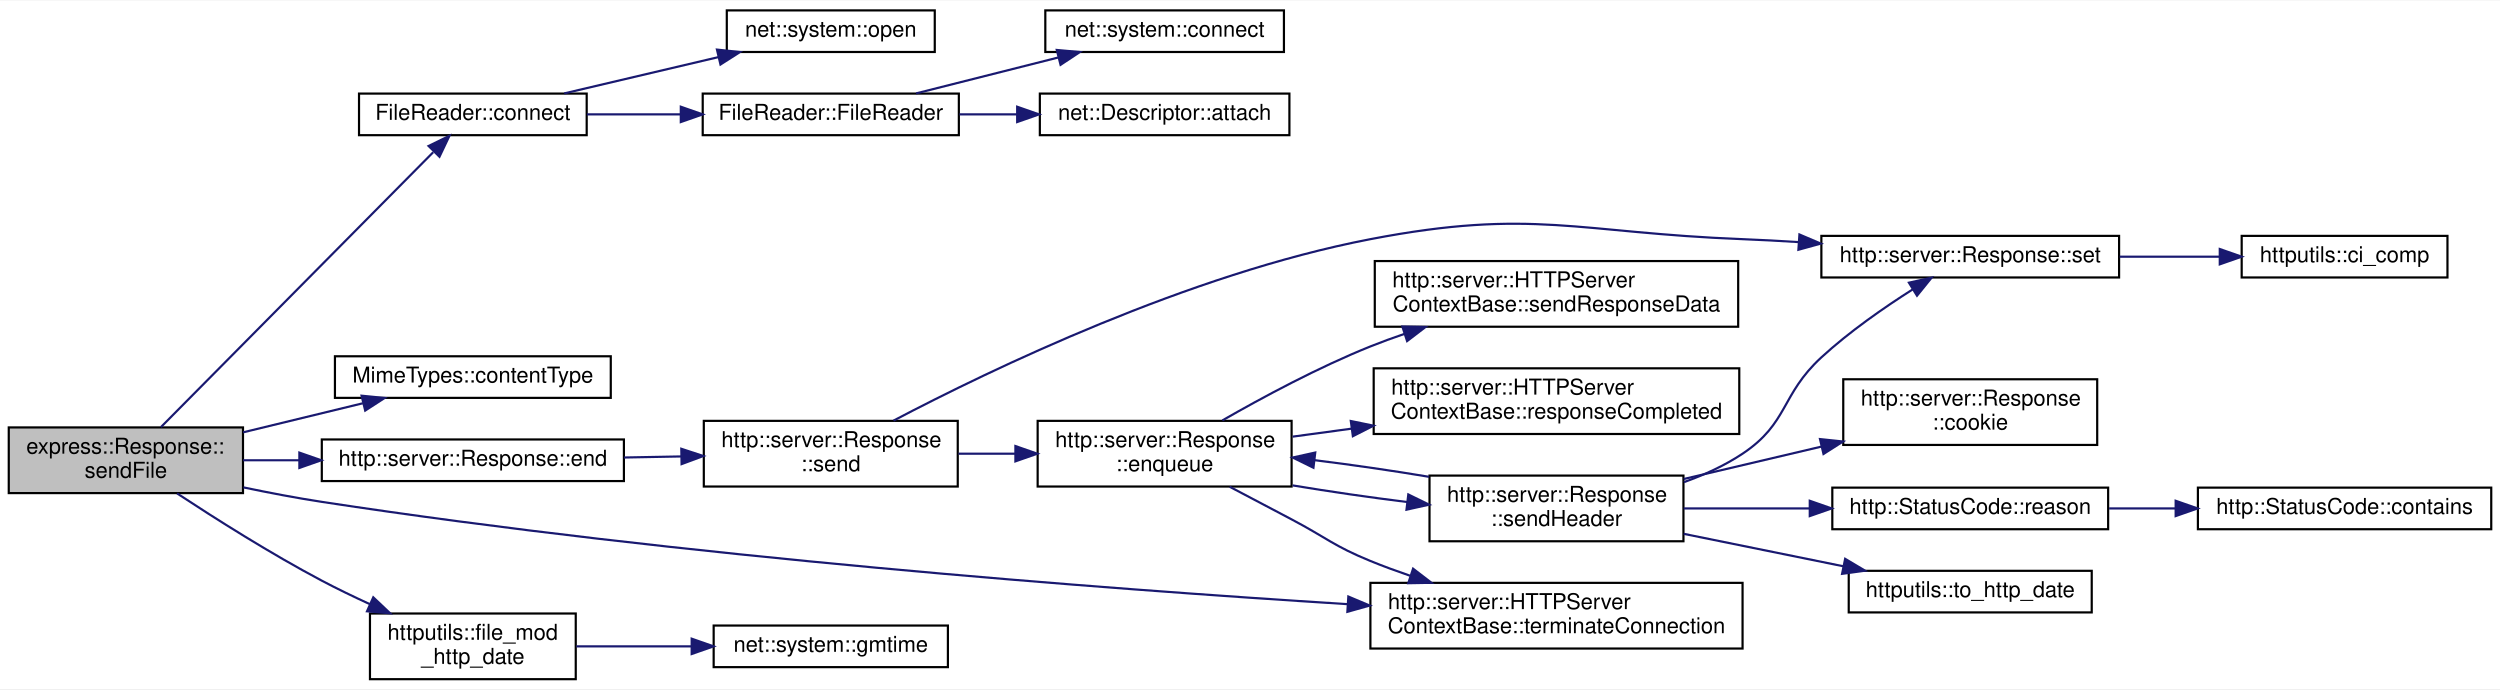
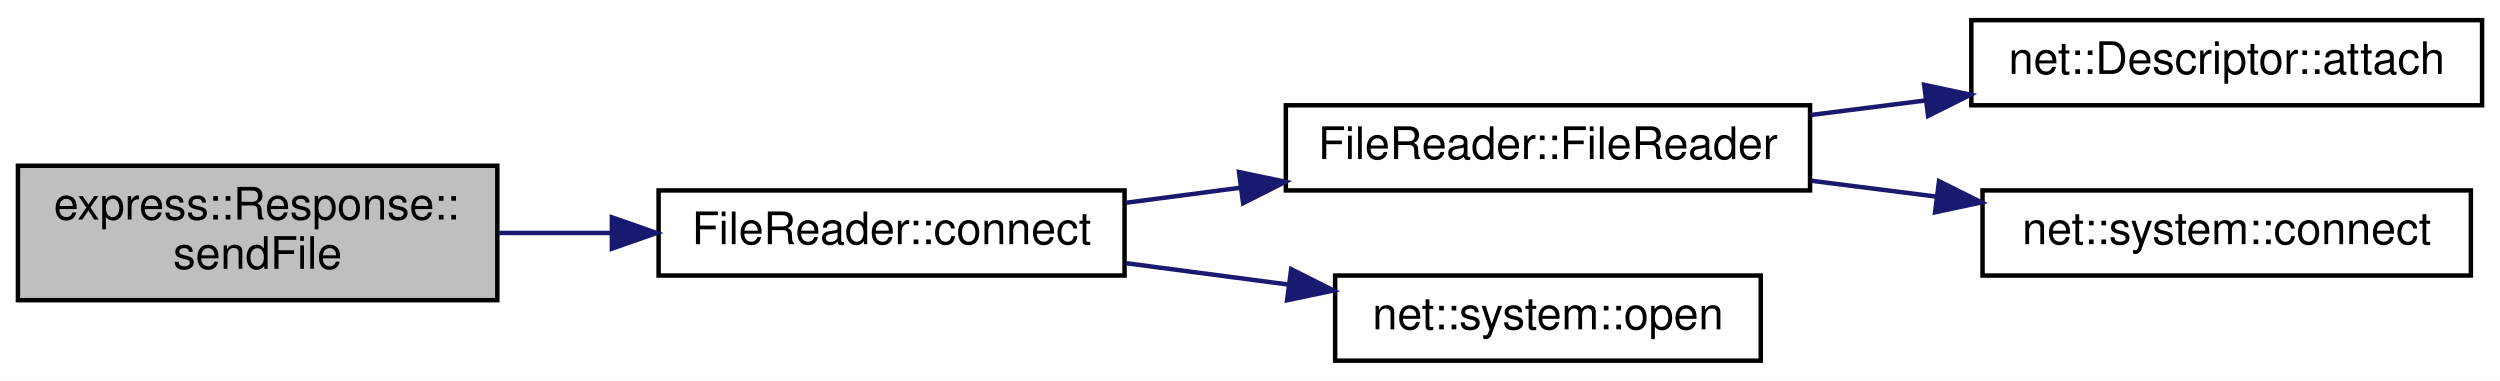
- <svg xmlns="http://www.w3.org/2000/svg" xmlns:xlink="http://www.w3.org/1999/xlink" width="1142pt" height="315pt" viewBox="0.00 0.00 1142.00 314.50">
-   <g id="graph0" class="graph" transform="scale(1 1) rotate(0) translate(4 310.5)">
-     <polygon fill="white" stroke="transparent" points="-4,4 -4,-310.5 1138,-310.5 1138,4 -4,4" />
+ <svg xmlns="http://www.w3.org/2000/svg" xmlns:xlink="http://www.w3.org/1999/xlink" width="558pt" height="85pt" viewBox="0.00 0.00 558.00 85.00">
+   <g id="graph0" class="graph" transform="scale(1 1) rotate(0) translate(4 81)">
+     <polygon fill="white" stroke="transparent" points="-4,4 -4,-81 554,-81 554,4 -4,4" />
    <g id="node1" class="node">
      <g id="a_node1">
        <a xlink:title=" ">
-           <polygon fill="#bfbfbf" stroke="black" points="0,-85.5 0,-115.5 107,-115.5 107,-85.5 0,-85.5" />
-           <text text-anchor="start" x="8" y="-103.5" font-family="Helvetica,sans-Serif" font-size="10.00">express::Response::</text>
-           <text text-anchor="middle" x="53.5" y="-92.5" font-family="Helvetica,sans-Serif" font-size="10.00">sendFile</text>
+           <polygon fill="#bfbfbf" stroke="black" points="0,-14 0,-44 107,-44 107,-14 0,-14" />
+           <text text-anchor="start" x="8" y="-32" font-family="Helvetica,sans-Serif" font-size="10.00">express::Response::</text>
+           <text text-anchor="middle" x="53.5" y="-21" font-family="Helvetica,sans-Serif" font-size="10.00">sendFile</text>
        </a>
      </g>
    </g>
    <g id="node2" class="node">
      <g id="a_node2">
        <a xlink:href="class_file_reader.html#ae4a55ccb7e3e43d18b6cd7eca9de34cf" target="_top" xlink:title=" ">
-           <polygon fill="white" stroke="black" points="160,-249 160,-268 264,-268 264,-249 160,-249" />
-           <text text-anchor="middle" x="212" y="-256" font-family="Helvetica,sans-Serif" font-size="10.00">FileReader::connect</text>
+           <polygon fill="white" stroke="black" points="143,-19.5 143,-38.5 247,-38.5 247,-19.5 143,-19.5" />
+           <text text-anchor="middle" x="195" y="-26.5" font-family="Helvetica,sans-Serif" font-size="10.00">FileReader::connect</text>
        </a>
      </g>
    </g>
    <g id="edge1" class="edge">
-       <path fill="none" stroke="midnightblue" d="M69.51,-115.65C98.72,-145.15 163.07,-210.11 193.89,-241.22" />
-       <polygon fill="midnightblue" stroke="midnightblue" points="191.77,-244.06 201.3,-248.71 196.75,-239.14 191.77,-244.06" />
-     </g>
-     <g id="node7" class="node">
-       <g id="a_node7">
-         <a xlink:href="class_mime_types.html#ad1da91efb5342e3334df442fa7f98ecf" target="_top" xlink:title=" ">
-           <polygon fill="white" stroke="black" points="149,-129 149,-148 275,-148 275,-129 149,-129" />
-           <text text-anchor="middle" x="212" y="-136" font-family="Helvetica,sans-Serif" font-size="10.00">MimeTypes::contentType</text>
-         </a>
-       </g>
-     </g>
-     <g id="edge6" class="edge">
-       <path fill="none" stroke="midnightblue" d="M107.05,-113.26C124.71,-117.55 144.35,-122.32 161.75,-126.54" />
-       <polygon fill="midnightblue" stroke="midnightblue" points="161.17,-130 171.71,-128.96 162.82,-123.2 161.17,-130" />
-     </g>
-     <g id="node8" class="node">
-       <g id="a_node8">
-         <a xlink:href="classhttp_1_1server_1_1_response.html#a59f739312e00016cfc30097bf1dc35be" target="_top" xlink:title=" ">
-           <polygon fill="white" stroke="black" points="143,-91 143,-110 281,-110 281,-91 143,-91" />
-           <text text-anchor="middle" x="212" y="-98" font-family="Helvetica,sans-Serif" font-size="10.00">http::server::Response::end</text>
-         </a>
-       </g>
-     </g>
-     <g id="edge7" class="edge">
-       <path fill="none" stroke="midnightblue" d="M107.05,-100.5C115.28,-100.5 123.94,-100.5 132.6,-100.5" />
-       <polygon fill="midnightblue" stroke="midnightblue" points="132.75,-104 142.75,-100.5 132.75,-97 132.75,-104" />
-     </g>
-     <g id="node20" class="node">
-       <g id="a_node20">
-         <a xlink:href="classhttp_1_1server_1_1_h_t_t_p_server_context_base.html#a16b5ace2034dc3a65efd5595c6df34c4" target="_top" xlink:title=" ">
-           <polygon fill="white" stroke="black" points="622,-14.5 622,-44.5 792,-44.5 792,-14.5 622,-14.5" />
-           <text text-anchor="start" x="630" y="-32.5" font-family="Helvetica,sans-Serif" font-size="10.00">http::server::HTTPServer</text>
-           <text text-anchor="middle" x="707" y="-21.5" font-family="Helvetica,sans-Serif" font-size="10.00">ContextBase::terminateConnection</text>
-         </a>
-       </g>
-     </g>
-     <g id="edge24" class="edge">
-       <path fill="none" stroke="midnightblue" d="M107.19,-88.11C118.93,-85.65 131.35,-83.28 143,-81.5 306.72,-56.46 499.2,-41.84 611.41,-34.78" />
-       <polygon fill="midnightblue" stroke="midnightblue" points="611.92,-38.25 621.68,-34.14 611.48,-31.27 611.92,-38.25" />
-     </g>
-     <g id="node21" class="node">
-       <g id="a_node21">
-         <a xlink:href="namespacehttputils.html#a4a2597267a4c6fae315ab7b85273ea61" target="_top" xlink:title=" ">
-           <polygon fill="white" stroke="black" points="165,-0.5 165,-30.5 259,-30.5 259,-0.5 165,-0.5" />
-           <text text-anchor="start" x="173" y="-18.5" font-family="Helvetica,sans-Serif" font-size="10.00">httputils::file_mod</text>
-           <text text-anchor="middle" x="212" y="-7.5" font-family="Helvetica,sans-Serif" font-size="10.00">_http_date</text>
-         </a>
-       </g>
-     </g>
-     <g id="edge22" class="edge">
-       <path fill="none" stroke="midnightblue" d="M76.9,-85.35C94.49,-73.77 119.8,-57.75 143,-45.5 149.98,-41.81 157.51,-38.18 164.92,-34.78" />
-       <polygon fill="midnightblue" stroke="midnightblue" points="166.51,-37.9 174.2,-30.61 163.65,-31.51 166.51,-37.9" />
+       <path fill="none" stroke="midnightblue" d="M107.24,-29C115.47,-29 124.03,-29 132.43,-29" />
+       <polygon fill="midnightblue" stroke="midnightblue" points="132.57,-32.5 142.57,-29 132.57,-25.5 132.57,-32.5" />
    </g>
    <g id="node3" class="node">
      <g id="a_node3">
        <a xlink:href="class_file_reader.html#a6683050f7c72c4f8317bd6e1d61e032b" target="_top" xlink:title=" ">
-           <polygon fill="white" stroke="black" points="317,-249 317,-268 434,-268 434,-249 317,-249" />
-           <text text-anchor="middle" x="375.5" y="-256" font-family="Helvetica,sans-Serif" font-size="10.00">FileReader::FileReader</text>
+           <polygon fill="white" stroke="black" points="283,-38.5 283,-57.5 400,-57.5 400,-38.5 283,-38.5" />
+           <text text-anchor="middle" x="341.5" y="-45.5" font-family="Helvetica,sans-Serif" font-size="10.00">FileReader::FileReader</text>
        </a>
      </g>
    </g>
    <g id="edge2" class="edge">
-       <path fill="none" stroke="midnightblue" d="M264.1,-258.5C277.63,-258.5 292.46,-258.5 306.73,-258.5" />
-       <polygon fill="midnightblue" stroke="midnightblue" points="306.99,-262 316.99,-258.5 306.99,-255 306.99,-262" />
+       <path fill="none" stroke="midnightblue" d="M247.35,-35.75C255.63,-36.84 264.31,-37.98 272.9,-39.11" />
+       <polygon fill="midnightblue" stroke="midnightblue" points="272.55,-42.6 282.92,-40.43 273.46,-35.65 272.55,-42.6" />
    </g>
    <g id="node6" class="node">
      <g id="a_node6">
        <a xlink:href="namespacenet_1_1system.html#a6d7e0ac4eb21446e2992eba757368f84" target="_top" xlink:title=" ">
-           <polygon fill="white" stroke="black" points="328,-287 328,-306 423,-306 423,-287 328,-287" />
-           <text text-anchor="middle" x="375.5" y="-294" font-family="Helvetica,sans-Serif" font-size="10.00">net::system::open</text>
+           <polygon fill="white" stroke="black" points="294,-0.5 294,-19.5 389,-19.5 389,-0.5 294,-0.5" />
+           <text text-anchor="middle" x="341.5" y="-7.5" font-family="Helvetica,sans-Serif" font-size="10.00">net::system::open</text>
        </a>
      </g>
    </g>
    <g id="edge5" class="edge">
-       <path fill="none" stroke="midnightblue" d="M253.75,-268.09C275.16,-273.13 301.59,-279.34 324.25,-284.68" />
-       <polygon fill="midnightblue" stroke="midnightblue" points="323.5,-288.1 334.04,-286.98 325.11,-281.28 323.5,-288.1" />
+       <path fill="none" stroke="midnightblue" d="M247.35,-22.25C259.02,-20.71 271.49,-19.07 283.38,-17.51" />
+       <polygon fill="midnightblue" stroke="midnightblue" points="284.19,-20.93 293.65,-16.16 283.28,-13.99 284.19,-20.93" />
    </g>
    <g id="node4" class="node">
      <g id="a_node4">
        <a xlink:href="classnet_1_1_descriptor.html#a0dfe1354c24136c4d50c21c8138f53dd" target="_top" xlink:title=" ">
-           <polygon fill="white" stroke="black" points="471,-249 471,-268 585,-268 585,-249 471,-249" />
-           <text text-anchor="middle" x="528" y="-256" font-family="Helvetica,sans-Serif" font-size="10.00">net::Descriptor::attach</text>
+           <polygon fill="white" stroke="black" points="436,-57.5 436,-76.5 550,-76.5 550,-57.5 436,-57.5" />
+           <text text-anchor="middle" x="493" y="-64.5" font-family="Helvetica,sans-Serif" font-size="10.00">net::Descriptor::attach</text>
        </a>
      </g>
    </g>
    <g id="edge3" class="edge">
-       <path fill="none" stroke="midnightblue" d="M434.26,-258.5C442.84,-258.5 451.74,-258.5 460.48,-258.5" />
-       <polygon fill="midnightblue" stroke="midnightblue" points="460.64,-262 470.64,-258.5 460.64,-255 460.64,-262" />
+       <path fill="none" stroke="midnightblue" d="M400.3,-55.35C408.69,-56.41 417.37,-57.52 425.91,-58.6" />
+       <polygon fill="midnightblue" stroke="midnightblue" points="425.47,-62.07 435.83,-59.86 426.35,-55.13 425.47,-62.07" />
    </g>
    <g id="node5" class="node">
      <g id="a_node5">
        <a xlink:href="namespacenet_1_1system.html#ae579d34c58f571bba93e3dd2a00cfeb0" target="_top" xlink:title=" ">
-           <polygon fill="white" stroke="black" points="473.5,-287 473.5,-306 582.5,-306 582.5,-287 473.5,-287" />
-           <text text-anchor="middle" x="528" y="-294" font-family="Helvetica,sans-Serif" font-size="10.00">net::system::connect</text>
+           <polygon fill="white" stroke="black" points="438.5,-19.5 438.5,-38.5 547.5,-38.5 547.5,-19.5 438.5,-19.5" />
+           <text text-anchor="middle" x="493" y="-26.5" font-family="Helvetica,sans-Serif" font-size="10.00">net::system::connect</text>
        </a>
      </g>
    </g>
    <g id="edge4" class="edge">
-       <path fill="none" stroke="midnightblue" d="M414.48,-268.09C434.16,-273.06 458.39,-279.18 479.32,-284.46" />
-       <polygon fill="midnightblue" stroke="midnightblue" points="478.74,-287.93 489.3,-286.98 480.46,-281.14 478.74,-287.93" />
-     </g>
-     <g id="node9" class="node">
-       <g id="a_node9">
-         <a xlink:href="classhttp_1_1server_1_1_response.html#a7ecd54ee7c3880d116b381dd58ee0d9e" target="_top" xlink:title=" ">
-           <polygon fill="white" stroke="black" points="317.5,-88.5 317.5,-118.5 433.5,-118.5 433.5,-88.5 317.5,-88.5" />
-           <text text-anchor="start" x="325.5" y="-106.5" font-family="Helvetica,sans-Serif" font-size="10.00">http::server::Response</text>
-           <text text-anchor="middle" x="375.5" y="-95.5" font-family="Helvetica,sans-Serif" font-size="10.00">::send</text>
-         </a>
-       </g>
-     </g>
-     <g id="edge8" class="edge">
-       <path fill="none" stroke="midnightblue" d="M281.02,-101.76C289.7,-101.92 298.57,-102.09 307.23,-102.25" />
-       <polygon fill="midnightblue" stroke="midnightblue" points="307.22,-105.75 317.28,-102.44 307.35,-98.75 307.22,-105.75" />
-     </g>
-     <g id="node10" class="node">
-       <g id="a_node10">
-         <a xlink:href="classhttp_1_1server_1_1_response.html#aa20e3fd615b677aeb0ec1bda57bf0f93" target="_top" xlink:title=" ">
-           <polygon fill="white" stroke="black" points="470,-88.5 470,-118.5 586,-118.5 586,-88.5 470,-88.5" />
-           <text text-anchor="start" x="478" y="-106.5" font-family="Helvetica,sans-Serif" font-size="10.00">http::server::Response</text>
-           <text text-anchor="middle" x="528" y="-95.5" font-family="Helvetica,sans-Serif" font-size="10.00">::enqueue</text>
-         </a>
-       </g>
-     </g>
-     <g id="edge9" class="edge">
-       <path fill="none" stroke="midnightblue" d="M433.83,-103.5C442.31,-103.5 451.11,-103.5 459.76,-103.5" />
-       <polygon fill="midnightblue" stroke="midnightblue" points="459.83,-107 469.83,-103.5 459.83,-100 459.83,-107" />
-     </g>
-     <g id="node16" class="node">
-       <g id="a_node16">
-         <a xlink:href="classhttp_1_1server_1_1_response.html#a1a0019dc47bb70ca67fb78bd3e37384c" target="_top" xlink:title=" ">
-           <polygon fill="white" stroke="black" points="828,-184 828,-203 964,-203 964,-184 828,-184" />
-           <text text-anchor="middle" x="896" y="-191" font-family="Helvetica,sans-Serif" font-size="10.00">http::server::Response::set</text>
-         </a>
-       </g>
-     </g>
-     <g id="edge21" class="edge">
-       <path fill="none" stroke="midnightblue" d="M404.16,-118.61C448.53,-141.91 539.08,-185.56 622,-201.5 696.2,-215.76 716.5,-204.43 792,-201.5 800.31,-201.18 808.99,-200.71 817.63,-200.16" />
-       <polygon fill="midnightblue" stroke="midnightblue" points="817.98,-203.64 827.73,-199.48 817.51,-196.66 817.98,-203.64" />
-     </g>
-     <g id="node11" class="node">
-       <g id="a_node11">
-         <a xlink:href="classhttp_1_1server_1_1_h_t_t_p_server_context_base.html#a0481bf70dd0ef7d11c38befdf4bd34fa" target="_top" xlink:title=" ">
-           <polygon fill="white" stroke="black" points="623.5,-112.5 623.5,-142.5 790.5,-142.5 790.5,-112.5 623.5,-112.5" />
-           <text text-anchor="start" x="631.5" y="-130.5" font-family="Helvetica,sans-Serif" font-size="10.00">http::server::HTTPServer</text>
-           <text text-anchor="middle" x="707" y="-119.5" font-family="Helvetica,sans-Serif" font-size="10.00">ContextBase::responseCompleted</text>
-         </a>
-       </g>
-     </g>
-     <g id="edge10" class="edge">
-       <path fill="none" stroke="midnightblue" d="M586.47,-111.29C595.14,-112.47 604.27,-113.71 613.46,-114.95" />
-       <polygon fill="midnightblue" stroke="midnightblue" points="613.05,-118.43 623.43,-116.3 613.99,-111.49 613.05,-118.43" />
-     </g>
-     <g id="node12" class="node">
-       <g id="a_node12">
-         <a xlink:href="classhttp_1_1server_1_1_response.html#a7f5f47752f963e945421d8e65ae05b87" target="_top" xlink:title=" ">
-           <polygon fill="white" stroke="black" points="649,-63.5 649,-93.5 765,-93.5 765,-63.5 649,-63.5" />
-           <text text-anchor="start" x="657" y="-81.5" font-family="Helvetica,sans-Serif" font-size="10.00">http::server::Response</text>
-           <text text-anchor="middle" x="707" y="-70.5" font-family="Helvetica,sans-Serif" font-size="10.00">::sendHeader</text>
-         </a>
-       </g>
-     </g>
-     <g id="edge11" class="edge">
-       <path fill="none" stroke="midnightblue" d="M586.47,-89.02C603.17,-86.23 621.57,-83.56 638.82,-81.42" />
-       <polygon fill="midnightblue" stroke="midnightblue" points="639.31,-84.88 648.82,-80.22 638.48,-77.93 639.31,-84.88" />
-     </g>
-     <g id="node19" class="node">
-       <g id="a_node19">
-         <a xlink:href="classhttp_1_1server_1_1_h_t_t_p_server_context_base.html#a67f0716cd4c346a40700e3bd0d8740a1" target="_top" xlink:title=" ">
-           <polygon fill="white" stroke="black" points="624,-161.5 624,-191.5 790,-191.5 790,-161.5 624,-161.5" />
-           <text text-anchor="start" x="632" y="-179.5" font-family="Helvetica,sans-Serif" font-size="10.00">http::server::HTTPServer</text>
-           <text text-anchor="middle" x="707" y="-168.5" font-family="Helvetica,sans-Serif" font-size="10.00">ContextBase::sendResponseData</text>
-         </a>
-       </g>
-     </g>
-     <g id="edge19" class="edge">
-       <path fill="none" stroke="midnightblue" d="M554.37,-118.7C572.7,-129.22 598.29,-142.98 622,-152.5 627.01,-154.51 632.26,-156.43 637.58,-158.24" />
-       <polygon fill="midnightblue" stroke="midnightblue" points="636.59,-161.6 647.18,-161.38 638.76,-154.94 636.59,-161.6" />
-     </g>
-     <g id="edge20" class="edge">
-       <path fill="none" stroke="midnightblue" d="M557.71,-88.4C566.76,-83.63 576.8,-78.35 586,-73.5 602,-65.06 605.25,-61.34 622,-54.5 627.82,-52.12 633.96,-49.86 640.15,-47.74" />
-       <polygon fill="midnightblue" stroke="midnightblue" points="641.49,-50.98 649.89,-44.53 639.3,-44.34 641.49,-50.98" />
-     </g>
-     <g id="edge13" class="edge">
-       <path fill="none" stroke="midnightblue" d="M648.82,-92.94C632.13,-95.73 613.74,-98.4 596.48,-100.55" />
-       <polygon fill="midnightblue" stroke="midnightblue" points="595.98,-97.08 586.47,-101.75 596.81,-104.03 595.98,-97.08" />
-     </g>
-     <g id="node13" class="node">
-       <g id="a_node13">
-         <a xlink:href="classhttp_1_1server_1_1_response.html#a8579450e1d1732bbbec2d350b86ebef9" target="_top" xlink:title=" ">
-           <polygon fill="white" stroke="black" points="838,-107.5 838,-137.5 954,-137.5 954,-107.5 838,-107.5" />
-           <text text-anchor="start" x="846" y="-125.5" font-family="Helvetica,sans-Serif" font-size="10.00">http::server::Response</text>
-           <text text-anchor="middle" x="896" y="-114.5" font-family="Helvetica,sans-Serif" font-size="10.00">::cookie</text>
-         </a>
-       </g>
-     </g>
-     <g id="edge12" class="edge">
-       <path fill="none" stroke="midnightblue" d="M765.12,-91.94C784.97,-96.61 807.4,-101.89 827.98,-106.73" />
-       <polygon fill="midnightblue" stroke="midnightblue" points="827.37,-110.18 837.91,-109.07 828.97,-103.37 827.37,-110.18" />
-     </g>
-     <g id="node14" class="node">
-       <g id="a_node14">
-         <a xlink:href="classhttp_1_1_status_code.html#a53cdddf62b36a0fb63b6c705fe7d5229" target="_top" xlink:title=" ">
-           <polygon fill="white" stroke="black" points="833,-69 833,-88 959,-88 959,-69 833,-69" />
-           <text text-anchor="middle" x="896" y="-76" font-family="Helvetica,sans-Serif" font-size="10.00">http::StatusCode::reason</text>
-         </a>
-       </g>
-     </g>
-     <g id="edge14" class="edge">
-       <path fill="none" stroke="midnightblue" d="M765.12,-78.5C783.24,-78.5 803.52,-78.5 822.56,-78.5" />
-       <polygon fill="midnightblue" stroke="midnightblue" points="822.7,-82 832.7,-78.5 822.7,-75 822.7,-82" />
-     </g>
-     <g id="edge16" class="edge">
-       <path fill="none" stroke="midnightblue" d="M765.19,-90.49C774.59,-93.85 783.89,-98.11 792,-103.5 813.04,-117.5 809.4,-130.4 828,-147.5 840.74,-159.22 856.66,-170.27 869.78,-178.6" />
-       <polygon fill="midnightblue" stroke="midnightblue" points="868,-181.62 878.35,-183.91 871.69,-175.67 868,-181.62" />
-     </g>
-     <g id="node18" class="node">
-       <g id="a_node18">
-         <a xlink:href="namespacehttputils.html#a01539c1af68e4d072d3507ae44c0b02a" target="_top" xlink:title=" ">
-           <polygon fill="white" stroke="black" points="840.5,-31 840.5,-50 951.5,-50 951.5,-31 840.5,-31" />
-           <text text-anchor="middle" x="896" y="-38" font-family="Helvetica,sans-Serif" font-size="10.00">httputils::to_http_date</text>
-         </a>
-       </g>
-     </g>
-     <g id="edge18" class="edge">
-       <path fill="none" stroke="midnightblue" d="M765.12,-66.89C788.23,-62.2 814.86,-56.79 837.96,-52.09" />
-       <polygon fill="midnightblue" stroke="midnightblue" points="838.86,-55.48 847.96,-50.06 837.46,-48.62 838.86,-55.48" />
-     </g>
-     <g id="node15" class="node">
-       <g id="a_node15">
-         <a xlink:href="classhttp_1_1_status_code.html#a9174887bd3fd1797d2cc09e2bccb641a" target="_top" xlink:title=" ">
-           <polygon fill="white" stroke="black" points="1000,-69 1000,-88 1134,-88 1134,-69 1000,-69" />
-           <text text-anchor="middle" x="1067" y="-76" font-family="Helvetica,sans-Serif" font-size="10.00">http::StatusCode::contains</text>
-         </a>
-       </g>
-     </g>
-     <g id="edge15" class="edge">
-       <path fill="none" stroke="midnightblue" d="M959.45,-78.5C969.32,-78.5 979.63,-78.5 989.77,-78.5" />
-       <polygon fill="midnightblue" stroke="midnightblue" points="989.84,-82 999.84,-78.5 989.84,-75 989.84,-82" />
-     </g>
-     <g id="node17" class="node">
-       <g id="a_node17">
-         <a xlink:href="namespacehttputils.html#a87e2c03071ddffa8a616ea13d641aafc" target="_top" xlink:title=" ">
-           <polygon fill="white" stroke="black" points="1020,-184 1020,-203 1114,-203 1114,-184 1020,-184" />
-           <text text-anchor="middle" x="1067" y="-191" font-family="Helvetica,sans-Serif" font-size="10.00">httputils::ci_comp</text>
-         </a>
-       </g>
-     </g>
-     <g id="edge17" class="edge">
-       <path fill="none" stroke="midnightblue" d="M964.28,-193.5C979.32,-193.5 995.11,-193.5 1009.65,-193.5" />
-       <polygon fill="midnightblue" stroke="midnightblue" points="1009.99,-197 1019.99,-193.5 1009.99,-190 1009.99,-197" />
-     </g>
-     <g id="node22" class="node">
-       <g id="a_node22">
-         <a xlink:href="namespacenet_1_1system.html#a4c3fad621656ff9b26b177278b3db55c" target="_top" xlink:title=" ">
-           <polygon fill="white" stroke="black" points="322,-6 322,-25 429,-25 429,-6 322,-6" />
-           <text text-anchor="middle" x="375.5" y="-13" font-family="Helvetica,sans-Serif" font-size="10.00">net::system::gmtime</text>
-         </a>
-       </g>
-     </g>
-     <g id="edge23" class="edge">
-       <path fill="none" stroke="midnightblue" d="M259.28,-15.5C275.64,-15.5 294.33,-15.5 311.82,-15.5" />
-       <polygon fill="midnightblue" stroke="midnightblue" points="311.96,-19 321.96,-15.5 311.96,-12 311.96,-19" />
+       <path fill="none" stroke="midnightblue" d="M400.3,-40.65C409.47,-39.49 419,-38.28 428.3,-37.1" />
+       <polygon fill="midnightblue" stroke="midnightblue" points="428.79,-40.56 438.27,-35.83 427.91,-33.62 428.79,-40.56" />
    </g>
  </g>
</svg>
